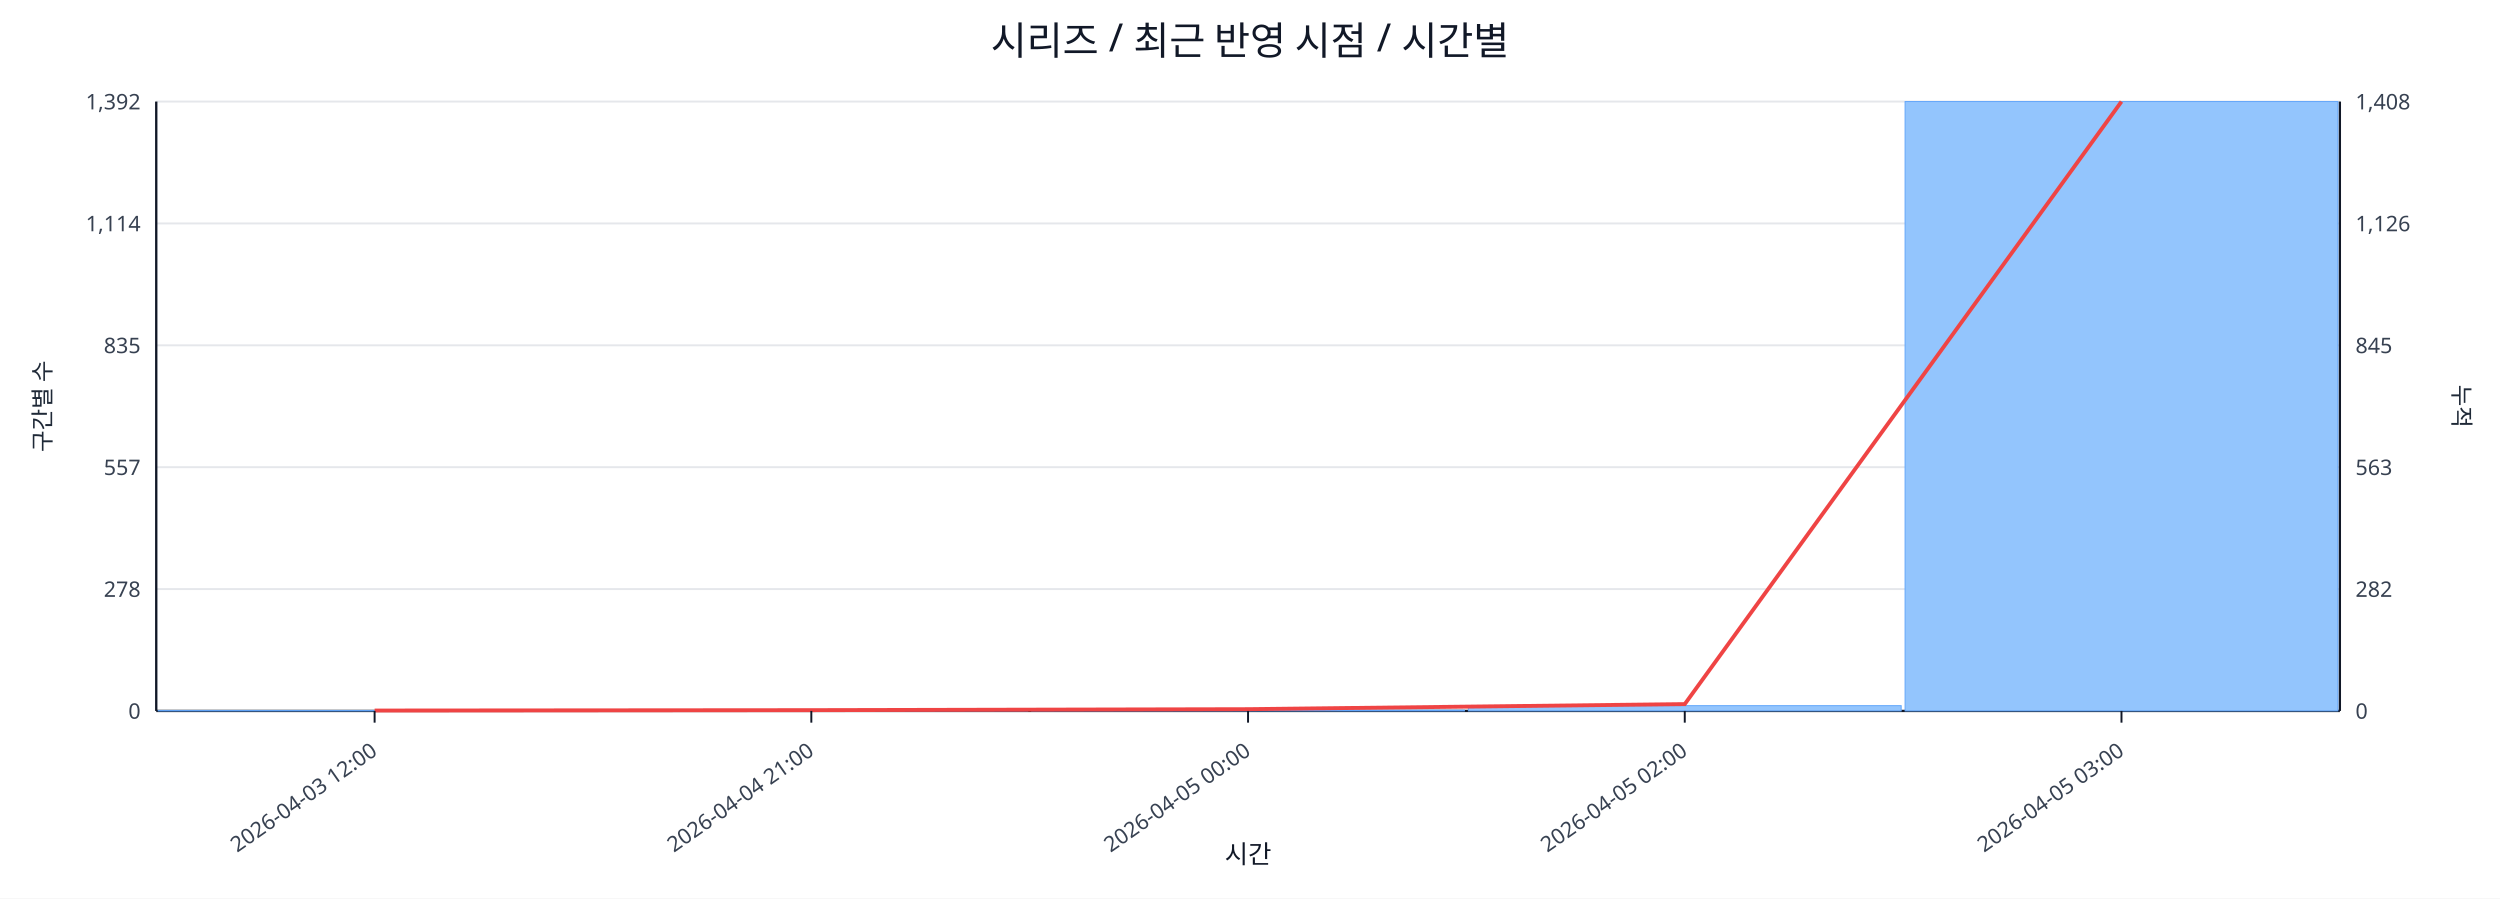
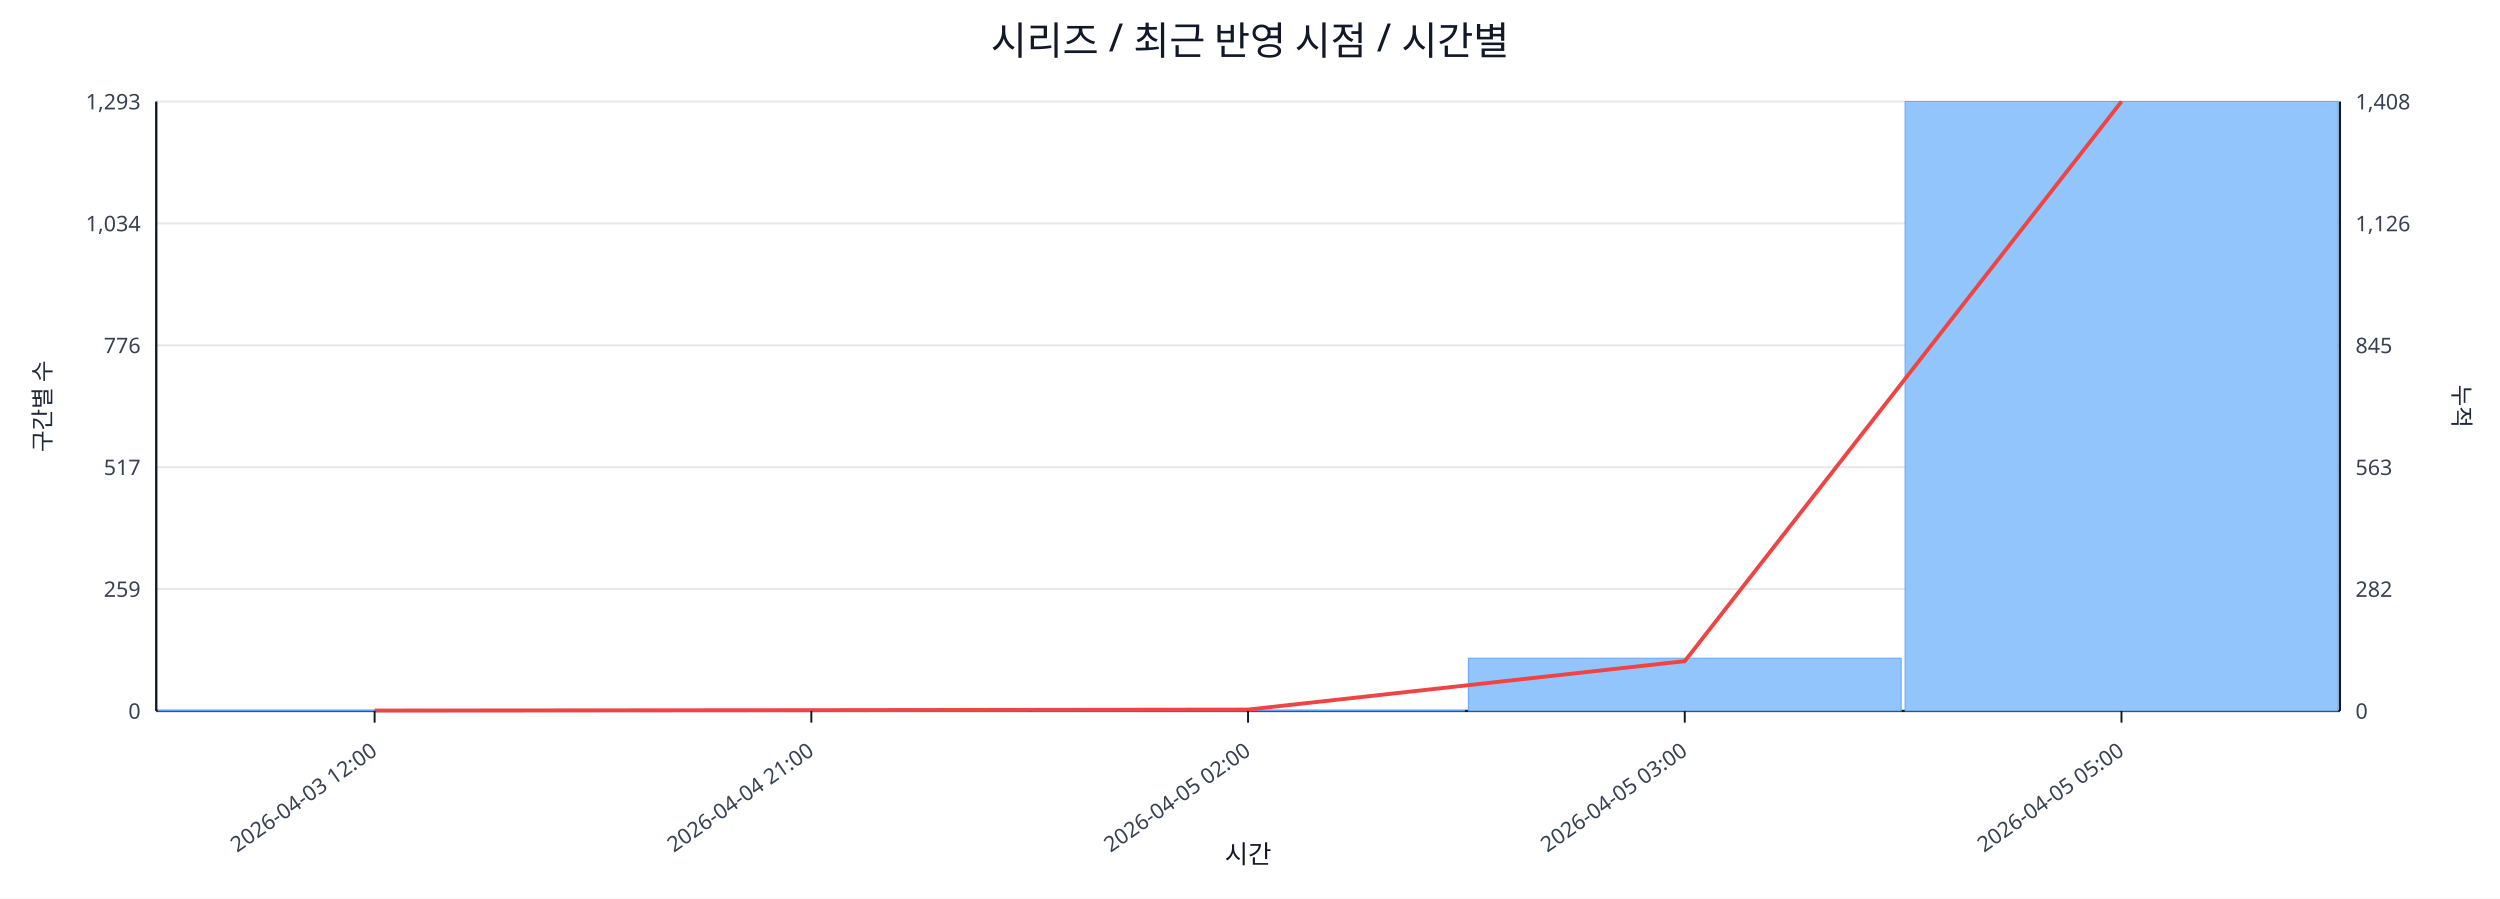
<svg xmlns="http://www.w3.org/2000/svg" width="1280" height="460" viewBox="0 0 1280 460">
  <rect x="0" y="0" width="100%" height="100%" fill="#ffffff" />
  <text x="640.0" y="28" font-size="20" text-anchor="middle" font-family="sans-serif" fill="#111827">시리즈 / 최근 반영 시점 / 시간별</text>
  <line x1="80.0" y1="52.0" x2="1198.0" y2="52.0" stroke="#e5e7eb" stroke-width="1" />
-   <text x="72.0" y="56.0" font-size="11" text-anchor="end" font-family="sans-serif" fill="#374151">1,392</text>
+   <text x="72.0" y="56.0" font-size="11" text-anchor="end" font-family="sans-serif" fill="#374151">1,293</text>
  <text x="1206.0" y="56.0" font-size="11" text-anchor="start" font-family="sans-serif" fill="#374151">1,408</text>
  <line x1="80.0" y1="114.4" x2="1198.0" y2="114.4" stroke="#e5e7eb" stroke-width="1" />
-   <text x="72.0" y="118.4" font-size="11" text-anchor="end" font-family="sans-serif" fill="#374151">1,114</text>
+   <text x="72.0" y="118.4" font-size="11" text-anchor="end" font-family="sans-serif" fill="#374151">1,034</text>
  <text x="1206.0" y="118.4" font-size="11" text-anchor="start" font-family="sans-serif" fill="#374151">1,126</text>
  <line x1="80.0" y1="176.8" x2="1198.0" y2="176.8" stroke="#e5e7eb" stroke-width="1" />
-   <text x="72.0" y="180.8" font-size="11" text-anchor="end" font-family="sans-serif" fill="#374151">835</text>
+   <text x="72.0" y="180.8" font-size="11" text-anchor="end" font-family="sans-serif" fill="#374151">776</text>
  <text x="1206.0" y="180.8" font-size="11" text-anchor="start" font-family="sans-serif" fill="#374151">845</text>
  <line x1="80.0" y1="239.2" x2="1198.0" y2="239.2" stroke="#e5e7eb" stroke-width="1" />
-   <text x="72.0" y="243.2" font-size="11" text-anchor="end" font-family="sans-serif" fill="#374151">557</text>
+   <text x="72.0" y="243.2" font-size="11" text-anchor="end" font-family="sans-serif" fill="#374151">517</text>
  <text x="1206.0" y="243.2" font-size="11" text-anchor="start" font-family="sans-serif" fill="#374151">563</text>
  <line x1="80.0" y1="301.6" x2="1198.0" y2="301.6" stroke="#e5e7eb" stroke-width="1" />
-   <text x="72.0" y="305.6" font-size="11" text-anchor="end" font-family="sans-serif" fill="#374151">278</text>
+   <text x="72.0" y="305.6" font-size="11" text-anchor="end" font-family="sans-serif" fill="#374151">259</text>
  <text x="1206.0" y="305.6" font-size="11" text-anchor="start" font-family="sans-serif" fill="#374151">282</text>
  <line x1="80.0" y1="364.0" x2="1198.0" y2="364.0" stroke="#e5e7eb" stroke-width="1" />
  <text x="72.0" y="368.0" font-size="11" text-anchor="end" font-family="sans-serif" fill="#374151">0</text>
  <text x="1206.0" y="368.0" font-size="11" text-anchor="start" font-family="sans-serif" fill="#374151">0</text>
  <line x1="80.0" y1="364.0" x2="1198.0" y2="364.0" stroke="#111827" stroke-width="1.2" />
  <line x1="80.0" y1="52.0" x2="80.0" y2="364.0" stroke="#111827" stroke-width="1.2" />
  <line x1="1198.0" y1="52.0" x2="1198.0" y2="364.0" stroke="#111827" stroke-width="1.2" />
  <rect x="81.0" y="363.8" width="221.6" height="0.2" fill="#93c5fd" stroke="#60a5fa" stroke-width="0.5" />
  <rect x="304.6" y="363.8" width="221.6" height="0.2" fill="#93c5fd" stroke="#60a5fa" stroke-width="0.5" />
-   <rect x="528.2" y="363.6" width="221.6" height="0.4" fill="#93c5fd" stroke="#60a5fa" stroke-width="0.5" />
-   <rect x="751.8" y="361.3" width="221.6" height="2.7" fill="#93c5fd" stroke="#60a5fa" stroke-width="0.5" />
+   <rect x="528.2" y="363.8" width="221.6" height="0.2" fill="#93c5fd" stroke="#60a5fa" stroke-width="0.5" />
+   <rect x="751.8" y="337.0" width="221.6" height="27.0" fill="#93c5fd" stroke="#60a5fa" stroke-width="0.5" />
  <rect x="975.4" y="52.0" width="221.6" height="312.0" fill="#93c5fd" stroke="#60a5fa" stroke-width="0.5" />
-   <polyline fill="none" stroke="#ef4444" stroke-width="2" points="191.8,363.8 415.4,363.6 639.0,363.1 862.6,360.5 1086.2,52.0" />
+   <polyline fill="none" stroke="#ef4444" stroke-width="2" points="191.8,363.8 415.4,363.6 639.0,363.3 862.6,338.5 1086.2,52.0" />
  <line x1="191.8" y1="364.0" x2="191.8" y2="370.0" stroke="#111827" stroke-width="1" />
  <text x="193.8" y="386.0" font-size="11" text-anchor="end" transform="rotate(-35 193.8 386.0)" font-family="sans-serif" fill="#374151">2026-04-03 12:00</text>
  <line x1="415.4" y1="364.0" x2="415.4" y2="370.0" stroke="#111827" stroke-width="1" />
  <text x="417.4" y="386.0" font-size="11" text-anchor="end" transform="rotate(-35 417.4 386.0)" font-family="sans-serif" fill="#374151">2026-04-04 21:00</text>
  <line x1="639.0" y1="364.0" x2="639.0" y2="370.0" stroke="#111827" stroke-width="1" />
-   <text x="641.0" y="386.0" font-size="11" text-anchor="end" transform="rotate(-35 641.0 386.0)" font-family="sans-serif" fill="#374151">2026-04-05 00:00</text>
+   <text x="641.0" y="386.0" font-size="11" text-anchor="end" transform="rotate(-35 641.0 386.0)" font-family="sans-serif" fill="#374151">2026-04-05 02:00</text>
  <line x1="862.6" y1="364.0" x2="862.6" y2="370.0" stroke="#111827" stroke-width="1" />
-   <text x="864.6" y="386.0" font-size="11" text-anchor="end" transform="rotate(-35 864.6 386.0)" font-family="sans-serif" fill="#374151">2026-04-05 02:00</text>
+   <text x="864.6" y="386.0" font-size="11" text-anchor="end" transform="rotate(-35 864.6 386.0)" font-family="sans-serif" fill="#374151">2026-04-05 03:00</text>
  <line x1="1086.2" y1="364.0" x2="1086.2" y2="370.0" stroke="#111827" stroke-width="1" />
-   <text x="1088.2" y="386.0" font-size="11" text-anchor="end" transform="rotate(-35 1088.2 386.0)" font-family="sans-serif" fill="#374151">2026-04-05 03:00</text>
+   <text x="1088.2" y="386.0" font-size="11" text-anchor="end" transform="rotate(-35 1088.2 386.0)" font-family="sans-serif" fill="#374151">2026-04-05 05:00</text>
  <text x="26" y="208.0" font-size="12" transform="rotate(-90 26 208.0)" text-anchor="middle" font-family="sans-serif" fill="#1f2937">구간별 수</text>
  <text x="1256.0" y="208.0" font-size="12" transform="rotate(90 1256.0 208.0)" text-anchor="middle" font-family="sans-serif" fill="#1f2937">누적</text>
  <text x="639.0" y="442.0" font-size="13" text-anchor="middle" font-family="sans-serif" fill="#111827">시간</text>
</svg>
